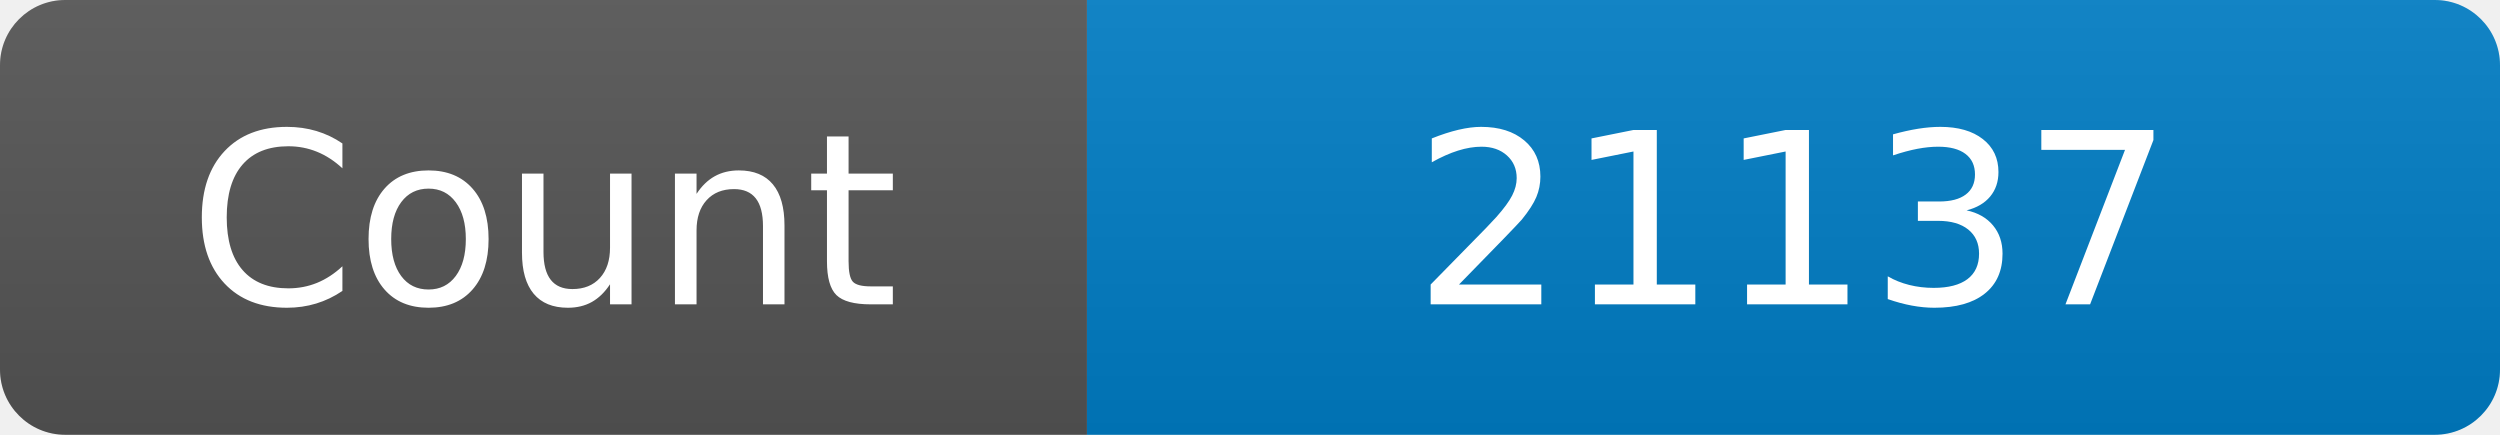
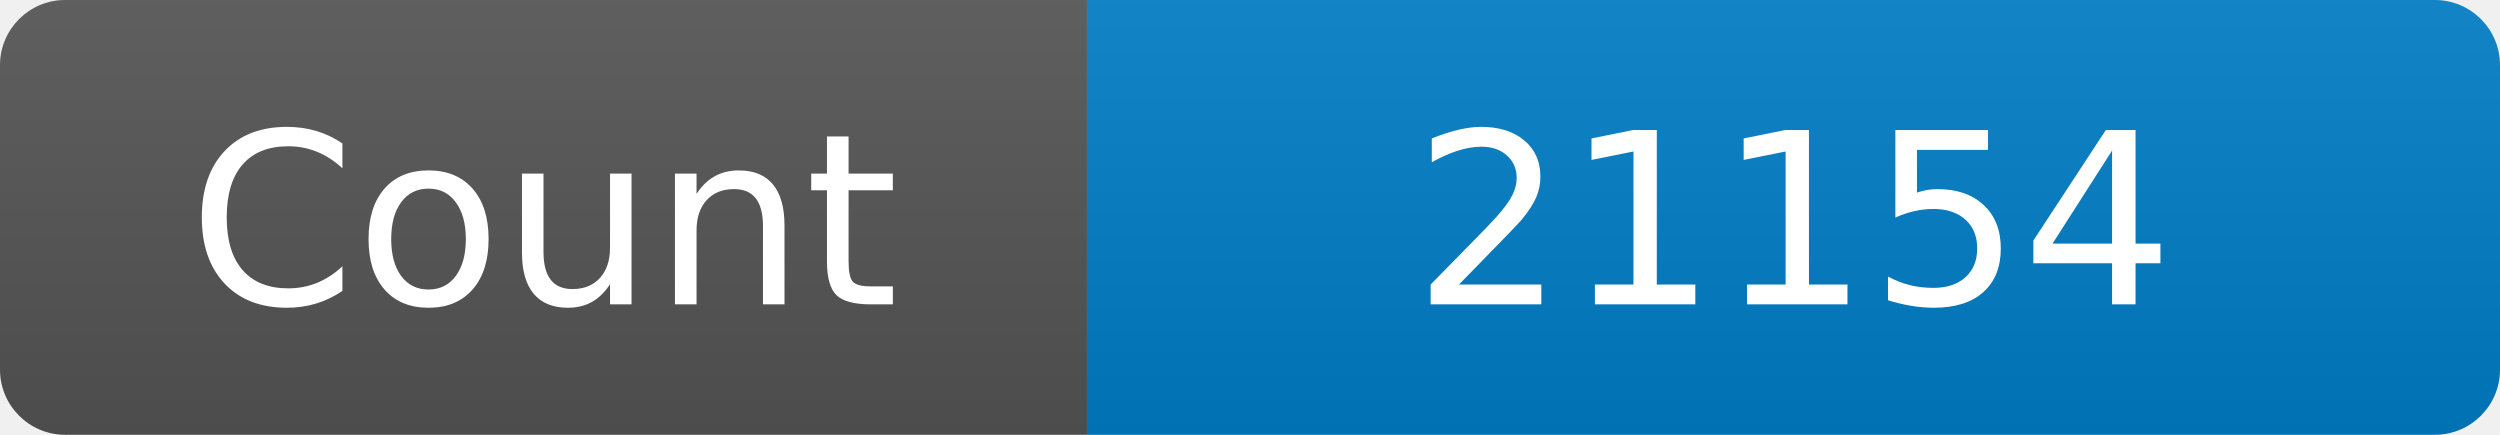
<svg xmlns="http://www.w3.org/2000/svg" width="115" height="20" role="img" aria-label="Maintained?: yes">
  <linearGradient id="s" x2="0" y2="100%">
    <stop offset="0" stop-color="#bbb" stop-opacity=".1" />
    <stop offset="1" stop-opacity=".1" />
  </linearGradient>
  <clipPath id="r">
    <rect width="115" height="20" rx="3" fill="#fff" />
  </clipPath>
  <g clip-path="url(#r)">
    <rect width="50" height="20" fill="#555" />
    <rect x="50" width="160" height="20" fill="#007ec6" />
    <rect width="115" height="20" fill="url(#s)" />
  </g>
  <g fill="#fff" text-anchor="middle" font-family="Verdana,Geneva,DejaVu Sans,sans-serif" font-size="110">
    <text x="250" y="140" transform="scale(.1)" fill="#fff">Count</text>
-     <text x="825" y="140" transform="scale(.1)" fill="#fff">21137</text>
+     <text x="825" y="140" transform="scale(.1)" fill="#fff">21154</text>
  </g>
</svg>
